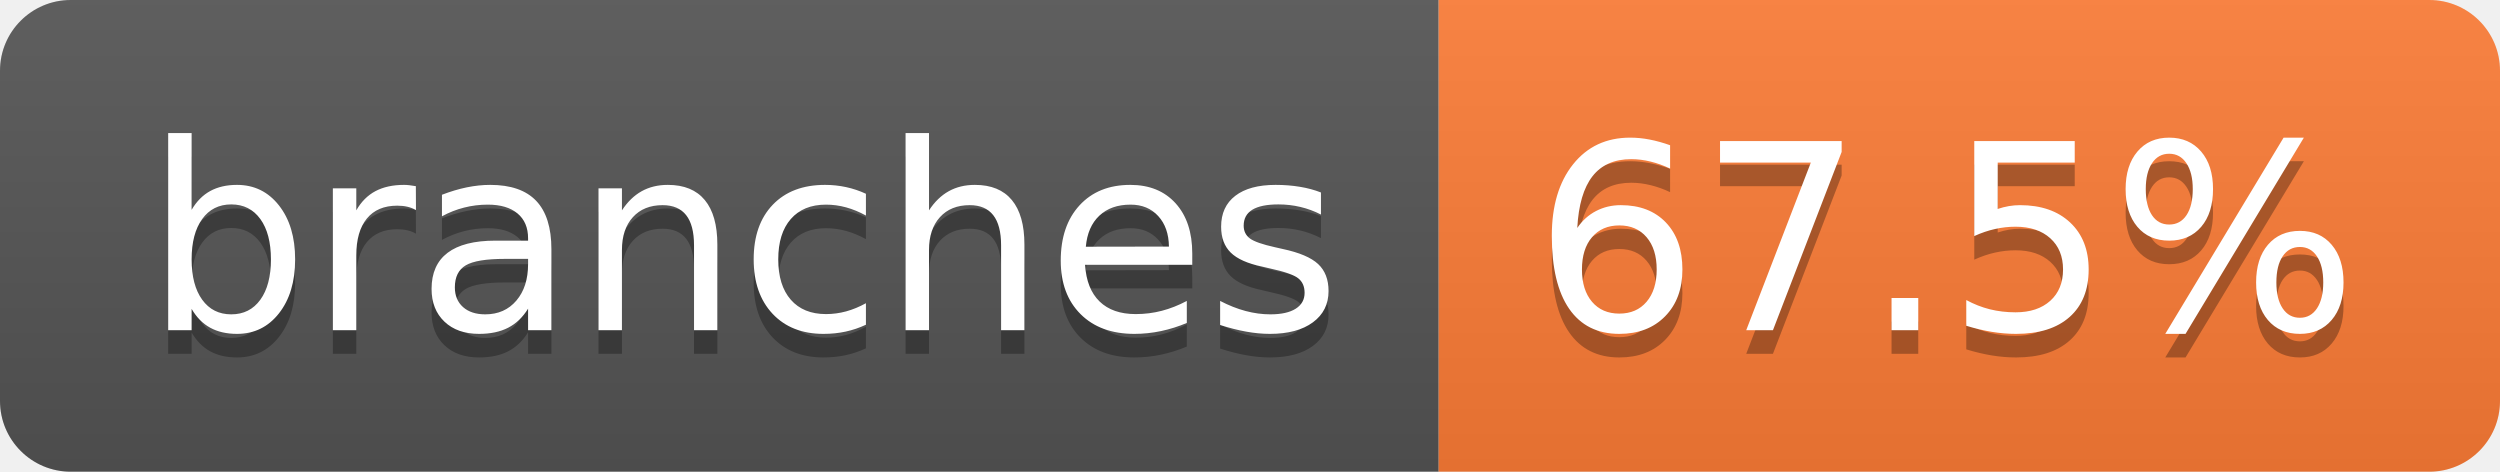
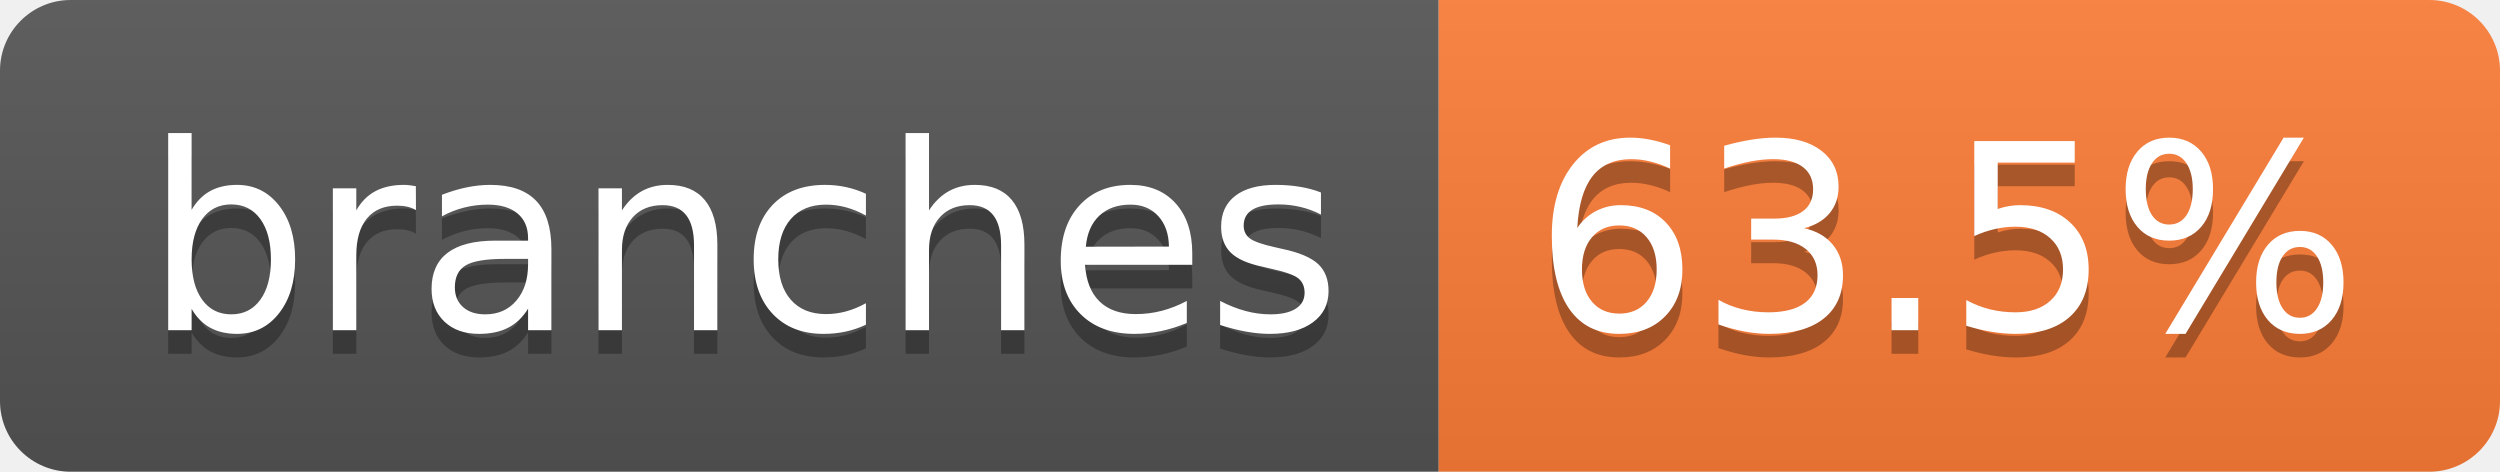
- <svg xmlns="http://www.w3.org/2000/svg" width="106" height="20" role="img" aria-label="branches: 67.5%">
+ <svg xmlns="http://www.w3.org/2000/svg" width="106" height="20" role="img" aria-label="branches: 63.5%">
  <linearGradient id="s" x2="0" y2="100%">
    <stop offset="0" stop-color="#bbb" stop-opacity=".1" />
    <stop offset="1" stop-opacity=".1" />
  </linearGradient>
  <clipPath id="r">
    <rect width="106" height="20" rx="3" fill="#fff" />
  </clipPath>
  <g clip-path="url(#r)">
    <rect width="61" height="20" fill="#555" />
    <rect x="61" width="45" height="20" fill="#fe7d37" />
    <rect width="106" height="20" fill="url(#s)" />
  </g>
  <g fill="#fff" text-anchor="middle" font-family="Verdana,Geneva,DejaVu Sans,sans-serif" text-rendering="geometricPrecision" font-size="110">
    <text aria-hidden="true" x="315" y="150" fill="#010101" fill-opacity=".3" transform="scale(.1)" textLength="507">branches</text>
    <text x="315" y="140" transform="scale(.1)" fill="#fff" textLength="507">branches</text>
-     <text aria-hidden="true" x="825" y="150" fill="#010101" fill-opacity=".3" transform="scale(.1)" textLength="350">67.5%</text>
-     <text x="825" y="140" transform="scale(.1)" fill="#fff" textLength="350">67.5%</text>
+     <text aria-hidden="true" x="825" y="150" fill="#010101" fill-opacity=".3" transform="scale(.1)" textLength="350">63.5%</text>
+     <text x="825" y="140" transform="scale(.1)" fill="#fff" textLength="350">63.5%</text>
  </g>
</svg>
